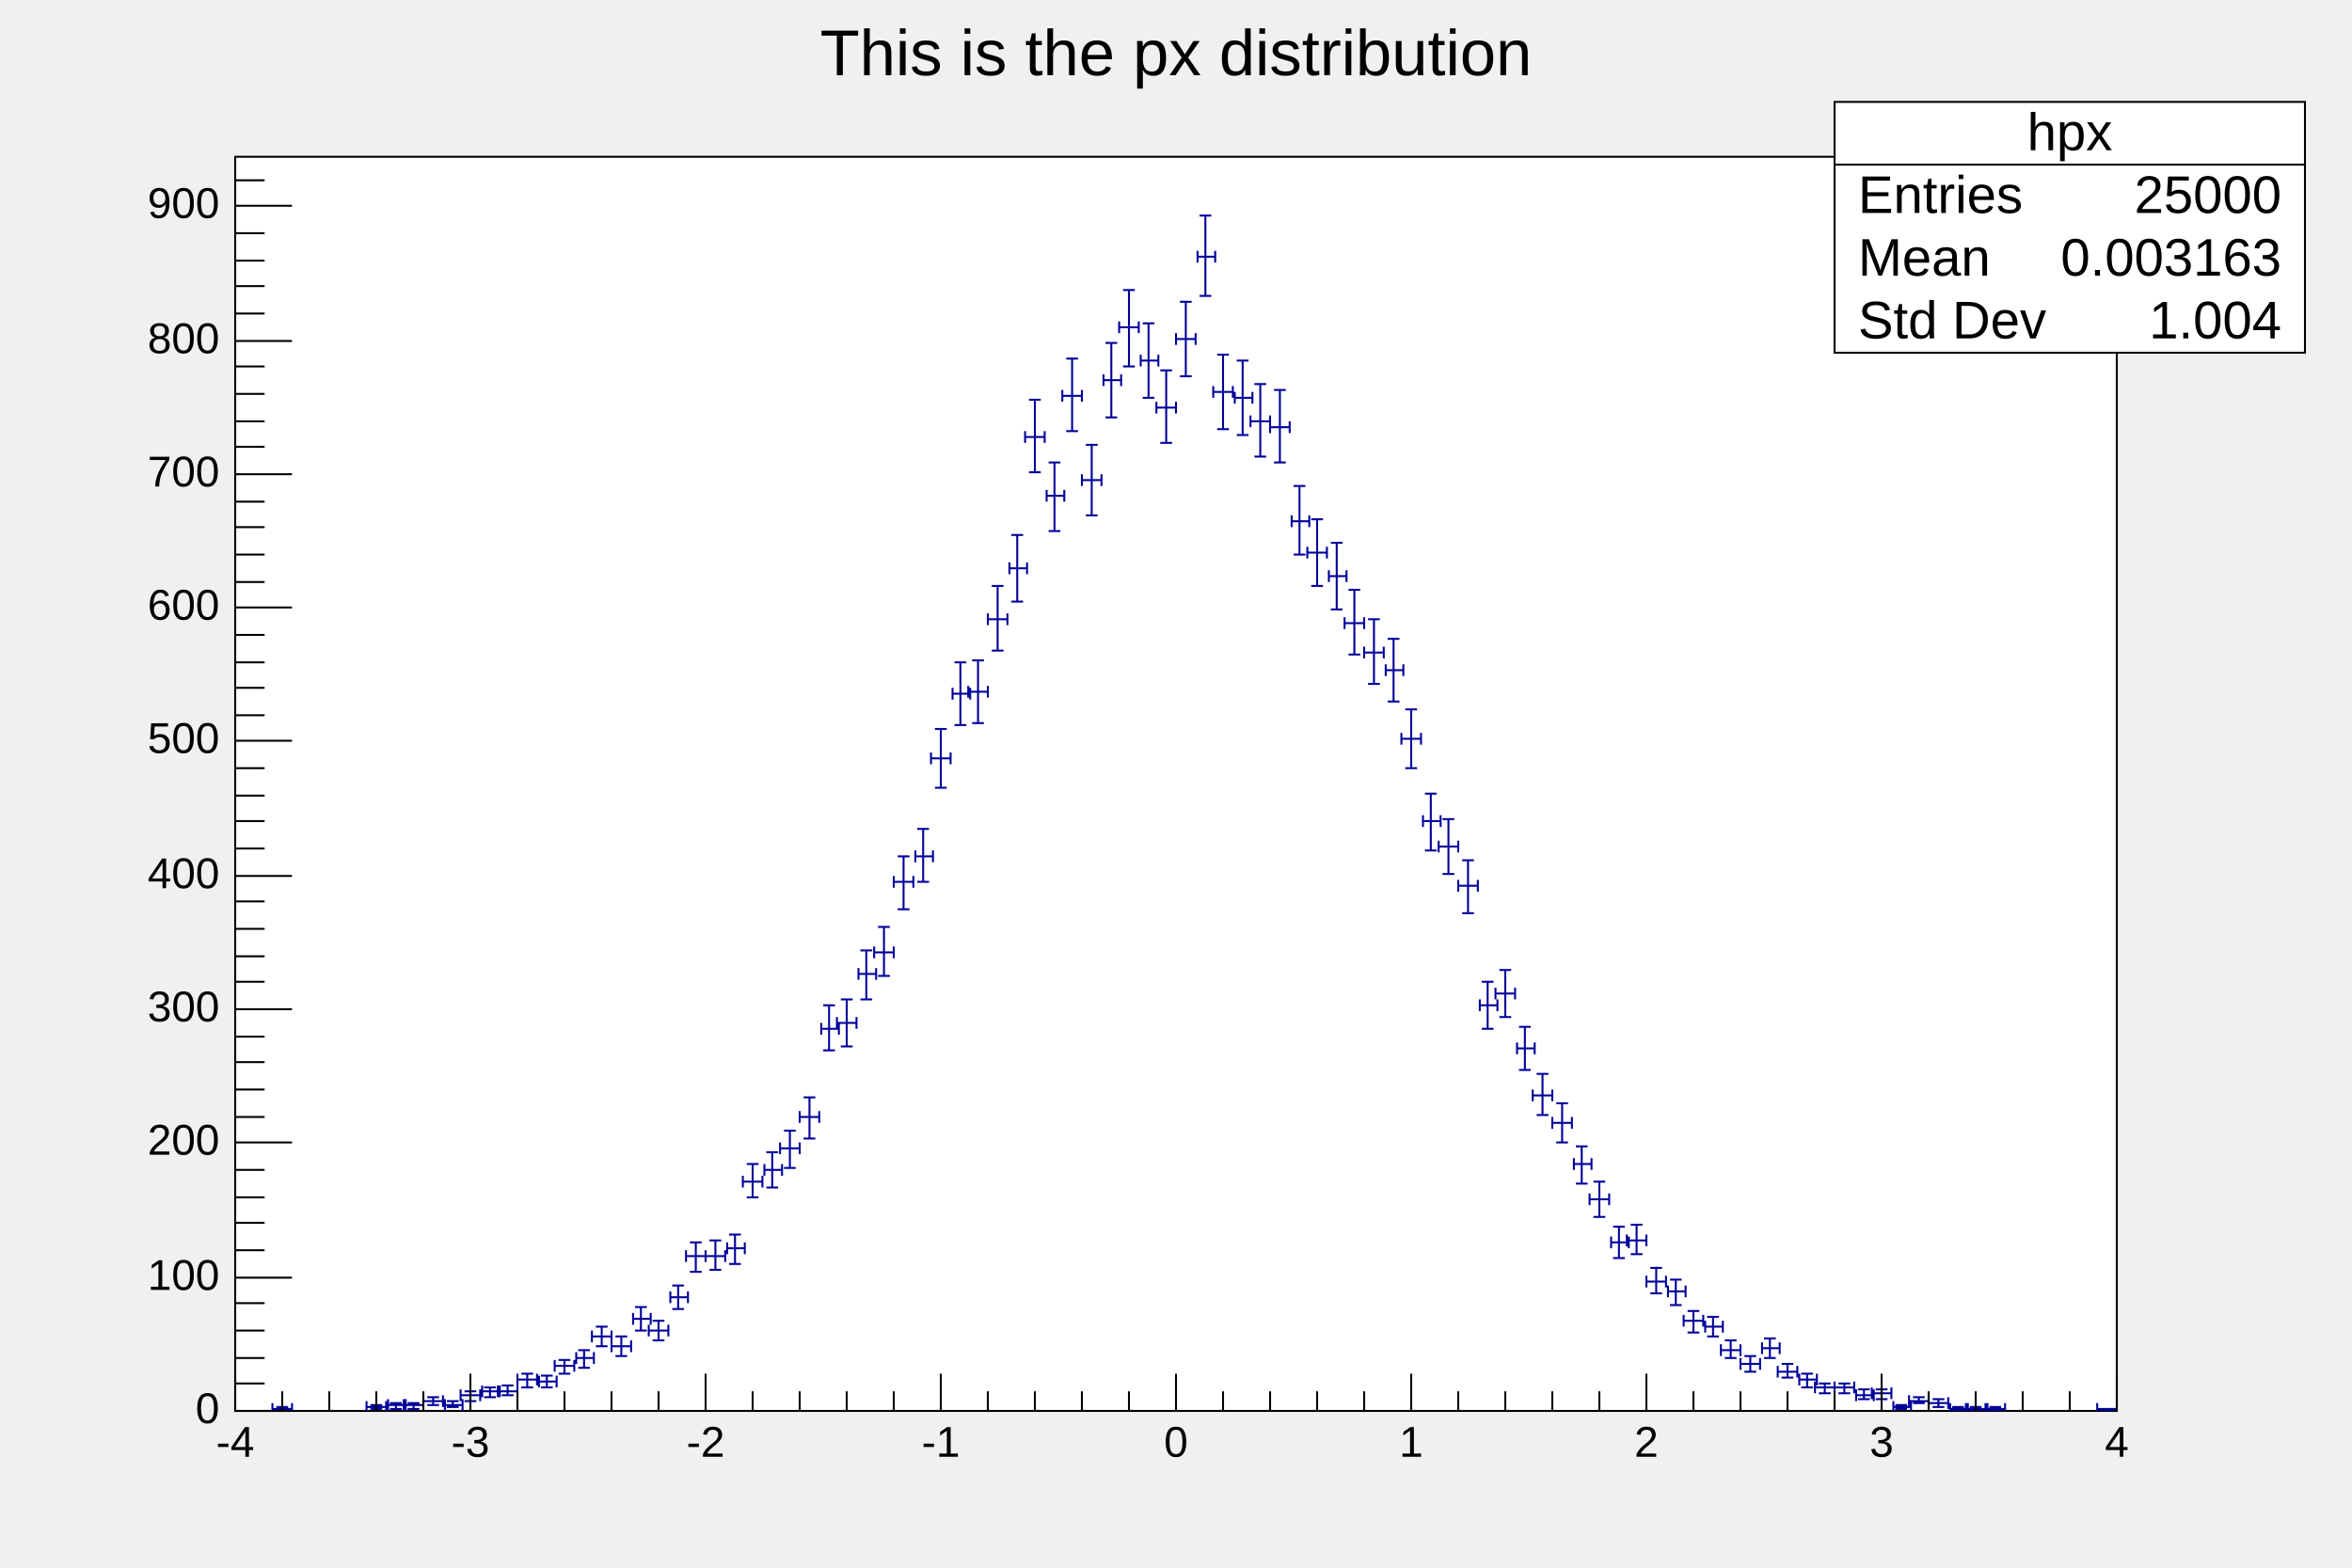
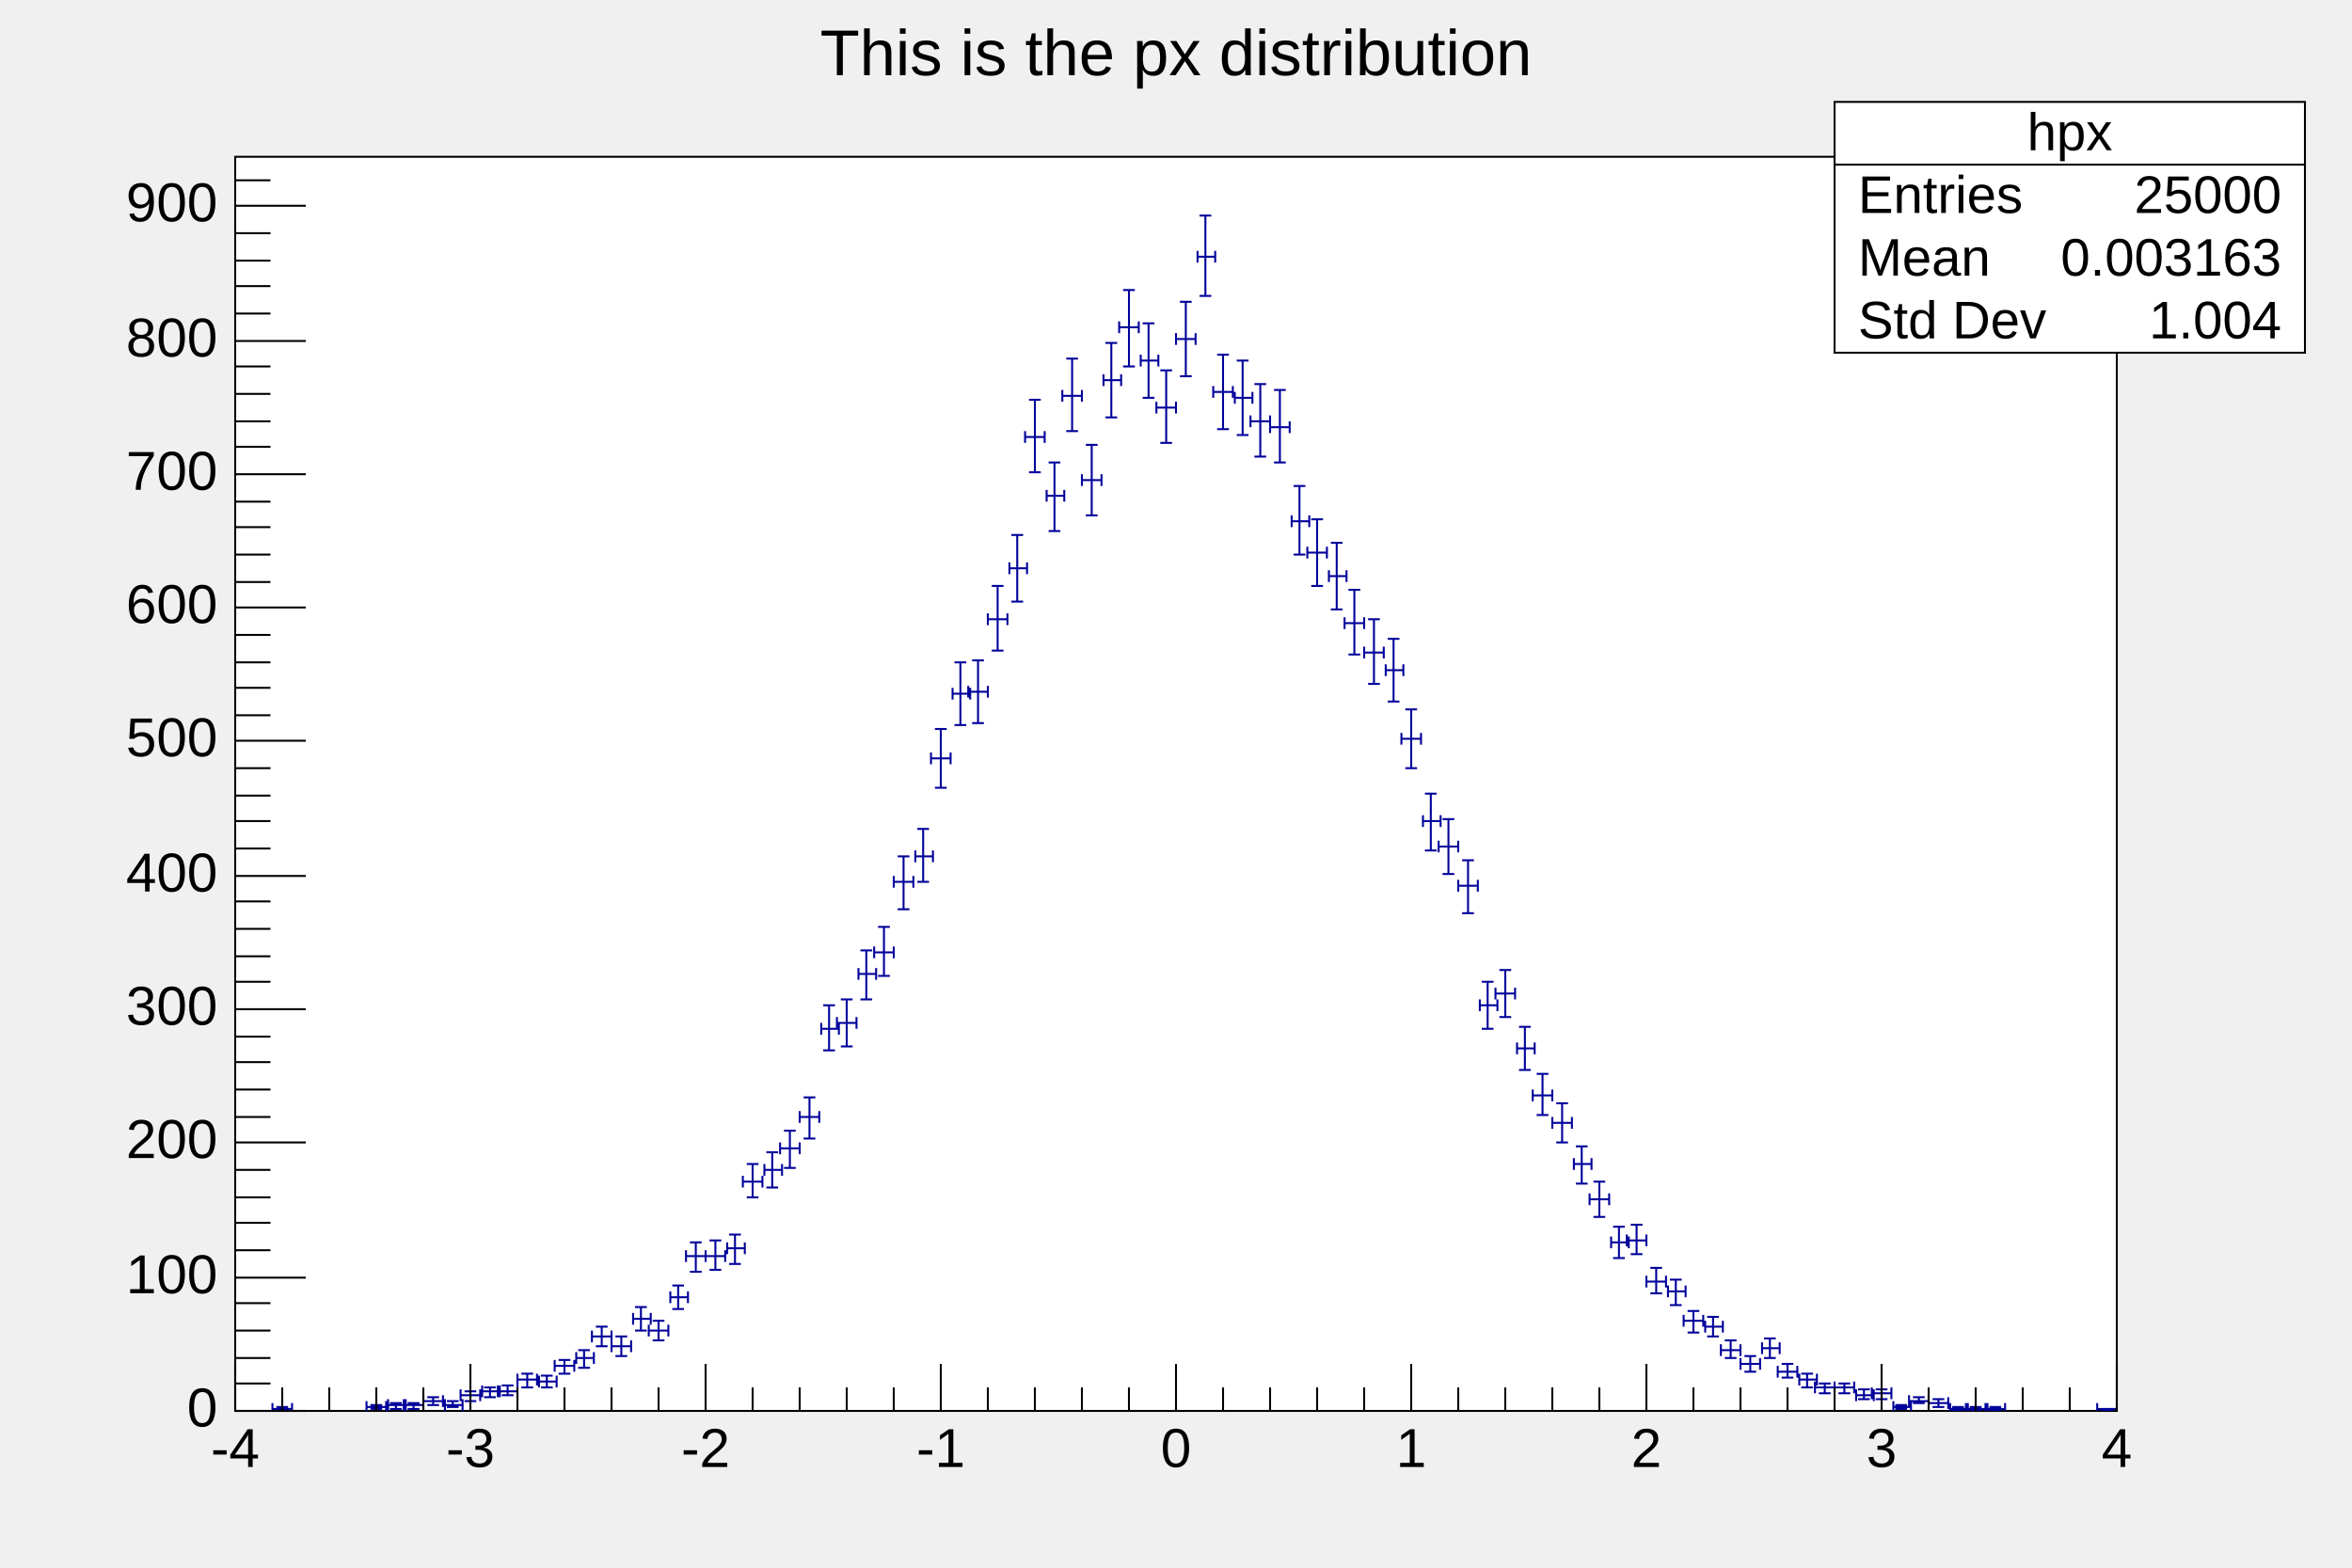
<svg xmlns="http://www.w3.org/2000/svg" viewBox="0 0 1200 800" preserveAspectRatio="none" width="1200" height="800">
  <rect x="0" y="0" width="1200" height="800" style="fill: none;" />
  <g>
    <g transform="translate(120,80)">
      <rect x="0" y="0" width="960" height="640" style="fill: white; stroke: black; stroke-width: 1;" />
      <svg x="0" y="0" overflow="hidden" width="960" height="640" viewBox="0 0 960 640">
        <g objname="hpx" objtype="TH1F">
          <path d="M19,639m0,3v-6m0,3h10m0,3v-6m0,3M24,638m3,0h-6m3,0v2m3,0h-6m3,0M67,638m0,3v-6m0,3h10m0,3v-6m0,3M72,637m3,0h-6m3,0v2m3,0h-6m3,0M78,637m0,3v-6m0,3h9m0,3v-6m0,3M82,636m3,0h-6m3,0v3m3,0h-6m3,0M86,637m0,3v-6m0,3h10m0,3v-6m0,3M91,636m3,0h-6m3,0v3m3,0h-6m3,0M96,635m0,3v-6m0,3h10m0,3v-6m0,3M101,633m3,0h-6m3,0v4m3,0h-6m3,0M107,637m0,3v-6m0,3h9m0,3v-6m0,3M111,635m3,0h-6m3,0v3m3,0h-6m3,0M115,632m0,3v-6m0,3h10m0,3v-6m0,3M120,630m3,0h-6m3,0v5m3,0h-6m3,0M126,630m0,3v-6m0,3h9m0,3v-6m0,3M130,628m3,0h-6m3,0v5m3,0h-6m3,0M134,630m0,3v-6m0,3h10m0,3v-6m0,3M139,627m3,0h-6m3,0v5m3,0h-6m3,0M144,624m0,3v-6m0,3h10m0,3v-6m0,3M149,621m3,0h-6m3,0v7m3,0h-6m3,0M155,625m0,3v-6m0,3h9m0,3v-6m0,3M159,622m3,0h-6m3,0v6m3,0h-6m3,0M163,617m0,3v-6m0,3h10m0,3v-6m0,3M168,614m3,0h-6m3,0v7m3,0h-6m3,0M174,613m0,3v-6m0,3h9m0,3v-6m0,3M178,609m3,0h-6m3,0v9m3,0h-6m3,0M182,602m0,3v-6m0,3h10m0,3v-6m0,3M187,597m3,0h-6m3,0v10m3,0h-6m3,0M192,607m0,3v-6m0,3h10m0,3v-6m0,3M197,602m3,0h-6m3,0v10m3,0h-6m3,0M203,593m0,3v-6m0,3h9m0,3v-6m0,3M207,587m3,0h-6m3,0v12m3,0h-6m3,0M211,599m0,3v-6m0,3h10m0,3v-6m0,3M216,594m3,0h-6m3,0v10m3,0h-6m3,0M222,582m0,3v-6m0,3h9m0,3v-6m0,3M226,576m3,0h-6m3,0v12m3,0h-6m3,0M230,561m0,3v-6m0,3h10m0,3v-6m0,3M235,554m3,0h-6m3,0v15m3,0h-6m3,0M240,561m0,3v-6m0,3h10m0,3v-6m0,3M245,553m3,0h-6m3,0v15m3,0h-6m3,0M251,557m0,3v-6m0,3h9m0,3v-6m0,3M255,550m3,0h-6m3,0v15m3,0h-6m3,0M259,523m0,3v-6m0,3h10m0,3v-6m0,3M264,514m3,0h-6m3,0v17m3,0h-6m3,0M270,517m0,3v-6m0,3h9m0,3v-6m0,3M274,508m3,0h-6m3,0v18m3,0h-6m3,0M278,506m0,3v-6m0,3h10m0,3v-6m0,3M283,497m3,0h-6m3,0v19m3,0h-6m3,0M288,490m0,3v-6m0,3h10m0,3v-6m0,3M293,480m3,0h-6m3,0v21m3,0h-6m3,0M299,445m0,3v-6m0,3h9m0,3v-6m0,3M303,433m3,0h-6m3,0v23m3,0h-6m3,0M307,442m0,3v-6m0,3h10m0,3v-6m0,3M312,430m3,0h-6m3,0v24m3,0h-6m3,0M318,417m0,3v-6m0,3h9m0,3v-6m0,3M322,405m3,0h-6m3,0v25m3,0h-6m3,0M326,406m0,3v-6m0,3h10m0,3v-6m0,3M331,393m3,0h-6m3,0v25m3,0h-6m3,0M336,370m0,3v-6m0,3h10m0,3v-6m0,3M341,357m3,0h-6m3,0v27m3,0h-6m3,0M347,357m0,3v-6m0,3h9m0,3v-6m0,3M351,343m3,0h-6m3,0v27m3,0h-6m3,0M355,307m0,3v-6m0,3h10m0,3v-6m0,3M360,292m3,0h-6m3,0v30m3,0h-6m3,0M366,274m0,3v-6m0,3h9m0,3v-6m0,3M370,258m3,0h-6m3,0v32m3,0h-6m3,0M374,273m0,3v-6m0,3h10m0,3v-6m0,3M379,257m3,0h-6m3,0v32m3,0h-6m3,0M384,236m0,3v-6m0,3h10m0,3v-6m0,3M389,219m3,0h-6m3,0v33m3,0h-6m3,0M395,210m0,3v-6m0,3h9m0,3v-6m0,3M399,193m3,0h-6m3,0v34m3,0h-6m3,0M403,143m0,3v-6m0,3h10m0,3v-6m0,3M408,124m3,0h-6m3,0v37m3,0h-6m3,0M414,173m0,3v-6m0,3h9m0,3v-6m0,3M418,156m3,0h-6m3,0v35m3,0h-6m3,0M422,122m0,3v-6m0,3h10m0,3v-6m0,3M427,103m3,0h-6m3,0v37m3,0h-6m3,0M432,165m0,3v-6m0,3h10m0,3v-6m0,3M437,147m3,0h-6m3,0v36m3,0h-6m3,0M443,114m0,3v-6m0,3h9m0,3v-6m0,3M447,95m3,0h-6m3,0v38m3,0h-6m3,0M451,87m0,3v-6m0,3h10m0,3v-6m0,3M456,68m3,0h-6m3,0v39m3,0h-6m3,0M462,104m0,3v-6m0,3h9m0,3v-6m0,3M466,85m3,0h-6m3,0v38m3,0h-6m3,0M470,128m0,3v-6m0,3h10m0,3v-6m0,3M475,109m3,0h-6m3,0v37m3,0h-6m3,0M480,93m0,3v-6m0,3h10m0,3v-6m0,3M485,74m3,0h-6m3,0v38m3,0h-6m3,0M491,51m0,3v-6m0,3h9m0,3v-6m0,3M495,30m3,0h-6m3,0v41m3,0h-6m3,0M499,120m0,3v-6m0,3h10m0,3v-6m0,3M504,101m3,0h-6m3,0v38m3,0h-6m3,0M510,123m0,3v-6m0,3h9m0,3v-6m0,3M514,104m3,0h-6m3,0v38m3,0h-6m3,0M518,135m0,3v-6m0,3h10m0,3v-6m0,3M523,116m3,0h-6m3,0v37m3,0h-6m3,0M528,138m0,3v-6m0,3h10m0,3v-6m0,3M533,119m3,0h-6m3,0v37m3,0h-6m3,0M539,186m0,3v-6m0,3h9m0,3v-6m0,3M543,168m3,0h-6m3,0v35m3,0h-6m3,0M547,202m0,3v-6m0,3h10m0,3v-6m0,3M552,185m3,0h-6m3,0v34m3,0h-6m3,0M558,214m0,3v-6m0,3h9m0,3v-6m0,3M562,197m3,0h-6m3,0v34m3,0h-6m3,0M566,238m0,3v-6m0,3h10m0,3v-6m0,3M571,221m3,0h-6m3,0v33m3,0h-6m3,0M576,253m0,3v-6m0,3h10m0,3v-6m0,3M581,236m3,0h-6m3,0v33m3,0h-6m3,0M587,262m0,3v-6m0,3h9m0,3v-6m0,3M591,246m3,0h-6m3,0v32m3,0h-6m3,0M595,297m0,3v-6m0,3h10m0,3v-6m0,3M600,282m3,0h-6m3,0v30m3,0h-6m3,0M606,339m0,3v-6m0,3h9m0,3v-6m0,3M610,325m3,0h-6m3,0v29m3,0h-6m3,0M614,352m0,3v-6m0,3h10m0,3v-6m0,3M619,338m3,0h-6m3,0v28m3,0h-6m3,0M624,372m0,3v-6m0,3h10m0,3v-6m0,3M629,359m3,0h-6m3,0v27m3,0h-6m3,0M635,433m0,3v-6m0,3h9m0,3v-6m0,3M639,421m3,0h-6m3,0v24m3,0h-6m3,0M643,427m0,3v-6m0,3h10m0,3v-6m0,3M648,415m3,0h-6m3,0v24m3,0h-6m3,0M654,455m0,3v-6m0,3h9m0,3v-6m0,3M658,444m3,0h-6m3,0v22m3,0h-6m3,0M662,479m0,3v-6m0,3h10m0,3v-6m0,3M667,468m3,0h-6m3,0v21m3,0h-6m3,0M672,493m0,3v-6m0,3h10m0,3v-6m0,3M677,483m3,0h-6m3,0v20m3,0h-6m3,0M683,514m0,3v-6m0,3h9m0,3v-6m0,3M687,505m3,0h-6m3,0v19m3,0h-6m3,0M691,532m0,3v-6m0,3h10m0,3v-6m0,3M696,523m3,0h-6m3,0v18m3,0h-6m3,0M702,554m0,3v-6m0,3h9m0,3v-6m0,3M706,546m3,0h-6m3,0v16m3,0h-6m3,0M710,553m0,3v-6m0,3h10m0,3v-6m0,3M715,545m3,0h-6m3,0v15m3,0h-6m3,0M720,574m0,3v-6m0,3h10m0,3v-6m0,3M725,567m3,0h-6m3,0v13m3,0h-6m3,0M731,579m0,3v-6m0,3h9m0,3v-6m0,3M735,573m3,0h-6m3,0v13m3,0h-6m3,0M739,594m0,3v-6m0,3h10m0,3v-6m0,3M744,589m3,0h-6m3,0v11m3,0h-6m3,0M750,597m0,3v-6m0,3h9m0,3v-6m0,3M754,592m3,0h-6m3,0v10m3,0h-6m3,0M758,609m0,3v-6m0,3h10m0,3v-6m0,3M763,604m3,0h-6m3,0v9m3,0h-6m3,0M768,616m0,3v-6m0,3h10m0,3v-6m0,3M773,612m3,0h-6m3,0v8m3,0h-6m3,0M779,608m0,3v-6m0,3h9m0,3v-6m0,3M783,603m3,0h-6m3,0v10m3,0h-6m3,0M787,620m0,3v-6m0,3h10m0,3v-6m0,3M792,616m3,0h-6m3,0v7m3,0h-6m3,0M798,624m0,3v-6m0,3h9m0,3v-6m0,3M802,621m3,0h-6m3,0v7m3,0h-6m3,0M806,628m0,3v-6m0,3h10m0,3v-6m0,3M811,626m3,0h-6m3,0v5m3,0h-6m3,0M816,628m0,3v-6m0,3h10m0,3v-6m0,3M821,626m3,0h-6m3,0v5m3,0h-6m3,0M827,632m0,3v-6m0,3h9m0,3v-6m0,3M831,629m3,0h-6m3,0v5m3,0h-6m3,0M835,631m0,3v-6m0,3h10m0,3v-6m0,3M840,629m3,0h-6m3,0v5m3,0h-6m3,0M846,638m0,3v-6m0,3h9m0,3v-6m0,3M850,637m3,0h-6m3,0v2m3,0h-6m3,0M854,635m0,3v-6m0,3h10m0,3v-6m0,3M859,633m3,0h-6m3,0v3m3,0h-6m3,0M864,636m0,3v-6m0,3h10m0,3v-6m0,3M869,634m3,0h-6m3,0v4m3,0h-6m3,0M875,639m0,3v-6m0,3h9m0,3v-6m0,3M879,638m3,0h-6m3,0v2m3,0h-6m3,0M883,639m0,3v-6m0,3h10m0,3v-6m0,3M888,638m3,0h-6m3,0v2m3,0h-6m3,0M894,639m0,3v-6m0,3h9m0,3v-6m0,3M898,638m3,0h-6m3,0v2m3,0h-6m3,0M950,639m0,3v-6m0,3h10m0,3v-6m0,3M955,639m3,0h-6m3,0v1m3,0h-6m3,0" style="stroke: rgb(0,0,154); stroke-width: 1;" />
        </g>
      </svg>
      <g>
        <g transform="translate(0,640)">
-           <path d="M0,-19v19m24,-10v10m24,-10v10m24,-10v10m24,-10v10m24,-19v19m24,-10v10m24,-10v10m24,-10v10m24,-10v10m24,-19v19m24,-10v10m24,-10v10m24,-10v10m24,-10v10m24,-19v19m24,-10v10m24,-10v10m24,-10v10m24,-10v10m24,-19v19m24,-10v10m24,-10v10m24,-10v10m24,-10v10m24,-19v19m24,-10v10m24,-10v10m24,-10v10m24,-10v10m24,-19v19m24,-10v10m24,-10v10m24,-10v10m24,-10v10m24,-19v19m24,-10v10m24,-10v10m24,-10v10m24,-10v10m24,-19v19" style="stroke: black; stroke-width: 1;" />
-           <g font-family="Arial" font-size="22" space="preserve">
-             <text fill="black" x="0" y="8" dy=".7em" style="text-anchor: middle;">-4</text>
-             <text fill="black" x="120" y="8" dy=".7em" style="text-anchor: middle;">-3</text>
-             <text fill="black" x="240" y="8" dy=".7em" style="text-anchor: middle;">-2</text>
-             <text fill="black" x="360" y="8" dy=".7em" style="text-anchor: middle;">-1</text>
-             <text fill="black" x="480" y="8" dy=".7em" style="text-anchor: middle;">0</text>
-             <text fill="black" x="600" y="8" dy=".7em" style="text-anchor: middle;">1</text>
-             <text fill="black" x="720" y="8" dy=".7em" style="text-anchor: middle;">2</text>
-             <text fill="black" x="840" y="8" dy=".7em" style="text-anchor: middle;">3</text>
-             <text fill="black" x="960" y="8" dy=".7em" style="text-anchor: middle;">4</text>
+           <path d="M0,-24v24m24,-12v12m24,-12v12m24,-12v12m24,-12v12m24,-24v24m24,-12v12m24,-12v12m24,-12v12m24,-12v12m24,-24v24m24,-12v12m24,-12v12m24,-12v12m24,-12v12m24,-24v24m24,-12v12m24,-12v12m24,-12v12m24,-12v12m24,-24v24m24,-12v12m24,-12v12m24,-12v12m24,-12v12m24,-24v24m24,-12v12m24,-12v12m24,-12v12m24,-12v12m24,-24v24m24,-12v12m24,-12v12m24,-12v12m24,-12v12m24,-24v24m24,-12v12m24,-12v12m24,-12v12m24,-12v12m24,-24v24" style="stroke: black; stroke-width: 1;" />
+           <g font-family="Arial" font-size="28" space="preserve">
+             <text fill="black" x="0" y="9" dy=".7em" style="text-anchor: middle;">-4</text>
+             <text fill="black" x="120" y="9" dy=".7em" style="text-anchor: middle;">-3</text>
+             <text fill="black" x="240" y="9" dy=".7em" style="text-anchor: middle;">-2</text>
+             <text fill="black" x="360" y="9" dy=".7em" style="text-anchor: middle;">-1</text>
+             <text fill="black" x="480" y="9" dy=".7em" style="text-anchor: middle;">0</text>
+             <text fill="black" x="600" y="9" dy=".7em" style="text-anchor: middle;">1</text>
+             <text fill="black" x="720" y="9" dy=".7em" style="text-anchor: middle;">2</text>
+             <text fill="black" x="840" y="9" dy=".7em" style="text-anchor: middle;">3</text>
+             <text fill="black" x="960" y="9" dy=".7em" style="text-anchor: middle;">4</text>
          </g>
        </g>
        <g>
-           <path d="M29,640h-29m15,-14h-15m15,-13h-15m15,-14h-15m15,-14h-15m29,-13h-29m15,-14h-15m15,-14h-15m15,-13h-15m15,-14h-15m29,-14h-29m15,-13h-15m15,-14h-15m15,-14h-15m15,-13h-15m29,-14h-29m15,-14h-15m15,-13h-15m15,-14h-15m15,-14h-15m29,-13h-29m15,-14h-15m15,-14h-15m15,-13h-15m15,-14h-15m29,-14h-29m15,-13h-15m15,-14h-15m15,-13h-15m15,-14h-15m29,-14h-29m15,-13h-15m15,-14h-15m15,-14h-15m15,-13h-15m29,-14h-29m15,-14h-15m15,-13h-15m15,-14h-15m15,-14h-15m29,-13h-29m15,-14h-15m15,-14h-15m15,-13h-15m15,-14h-15m29,-14h-29m15,-13h-15" style="stroke: black; stroke-width: 1;" />
-           <g font-family="Arial" font-size="22" space="preserve">
-             <text fill="black" x="-8" y="640" style="text-anchor: end; dominant-baseline: middle;">0</text>
-             <text fill="black" x="-8" y="572" style="text-anchor: end; dominant-baseline: middle;">100</text>
-             <text fill="black" x="-8" y="503" style="text-anchor: end; dominant-baseline: middle;">200</text>
-             <text fill="black" x="-8" y="435" style="text-anchor: end; dominant-baseline: middle;">300</text>
-             <text fill="black" x="-8" y="367" style="text-anchor: end; dominant-baseline: middle;">400</text>
-             <text fill="black" x="-8" y="298" style="text-anchor: end; dominant-baseline: middle;">500</text>
-             <text fill="black" x="-8" y="230" style="text-anchor: end; dominant-baseline: middle;">600</text>
-             <text fill="black" x="-8" y="162" style="text-anchor: end; dominant-baseline: middle;">700</text>
-             <text fill="black" x="-8" y="94" style="text-anchor: end; dominant-baseline: middle;">800</text>
-             <text fill="black" x="-8" y="25" style="text-anchor: end; dominant-baseline: middle;">900</text>
+           <path d="M36,640h-36m18,-14h-18m18,-13h-18m18,-14h-18m18,-14h-18m36,-13h-36m18,-14h-18m18,-14h-18m18,-13h-18m18,-14h-18m36,-14h-36m18,-13h-18m18,-14h-18m18,-14h-18m18,-13h-18m36,-14h-36m18,-14h-18m18,-13h-18m18,-14h-18m18,-14h-18m36,-13h-36m18,-14h-18m18,-14h-18m18,-13h-18m18,-14h-18m36,-14h-36m18,-13h-18m18,-14h-18m18,-13h-18m18,-14h-18m36,-14h-36m18,-13h-18m18,-14h-18m18,-14h-18m18,-13h-18m36,-14h-36m18,-14h-18m18,-13h-18m18,-14h-18m18,-14h-18m36,-13h-36m18,-14h-18m18,-14h-18m18,-13h-18m18,-14h-18m36,-14h-36m18,-13h-18" style="stroke: black; stroke-width: 1;" />
+           <g font-family="Arial" font-size="28" space="preserve">
+             <text fill="black" x="-9" y="640" style="text-anchor: end; dominant-baseline: middle;">0</text>
+             <text fill="black" x="-9" y="572" style="text-anchor: end; dominant-baseline: middle;">100</text>
+             <text fill="black" x="-9" y="503" style="text-anchor: end; dominant-baseline: middle;">200</text>
+             <text fill="black" x="-9" y="435" style="text-anchor: end; dominant-baseline: middle;">300</text>
+             <text fill="black" x="-9" y="367" style="text-anchor: end; dominant-baseline: middle;">400</text>
+             <text fill="black" x="-9" y="298" style="text-anchor: end; dominant-baseline: middle;">500</text>
+             <text fill="black" x="-9" y="230" style="text-anchor: end; dominant-baseline: middle;">600</text>
+             <text fill="black" x="-9" y="162" style="text-anchor: end; dominant-baseline: middle;">700</text>
+             <text fill="black" x="-9" y="94" style="text-anchor: end; dominant-baseline: middle;">800</text>
+             <text fill="black" x="-9" y="25" style="text-anchor: end; dominant-baseline: middle;">900</text>
          </g>
        </g>
      </g>
    </g>
    <g objname="title" objtype="TPaveText" transform="translate(336,8)" font-family="Arial" font-size="33" space="preserve">
      <path d="M0,0h528v40h-528z" style="fill: none;" />
      <text text-anchor="middle" x="0" y="0" fill="black" transform="translate(264,21)" dominant-baseline="middle" opacity="1">This is the px distribution</text>
    </g>
    <g objname="stats" objtype="TPaveStats" transform="translate(936,52)" font-family="Arial" font-size="27" space="preserve">
      <path d="M0,0h240v128h-240z" style="fill: white; stroke: black; stroke-width: 1;" />
      <text text-anchor="middle" x="0" y="0" fill="black" transform="translate(120,17)" dominant-baseline="middle" opacity="1">hpx</text>
      <text text-anchor="start" x="0" y="0" fill="black" transform="translate(12,49)" dominant-baseline="middle" opacity="1">Entries </text>
      <text text-anchor="end" x="0" y="0" fill="black" transform="translate(228,49)" dominant-baseline="middle" opacity="1"> 25000</text>
      <text text-anchor="start" x="0" y="0" fill="black" transform="translate(12,81)" dominant-baseline="middle" opacity="1">Mean </text>
      <text text-anchor="end" x="0" y="0" fill="black" transform="translate(228,81)" dominant-baseline="middle" opacity="1"> 0.003163</text>
      <text text-anchor="start" x="0" y="0" fill="black" transform="translate(12,113)" dominant-baseline="middle" opacity="1">Std Dev </text>
      <text text-anchor="end" x="0" y="0" fill="black" transform="translate(228,113)" dominant-baseline="middle" opacity="1"> 1.004</text>
      <path d="M0,32h240" style="stroke: black; stroke-width: 1;" />
    </g>
  </g>
</svg>
